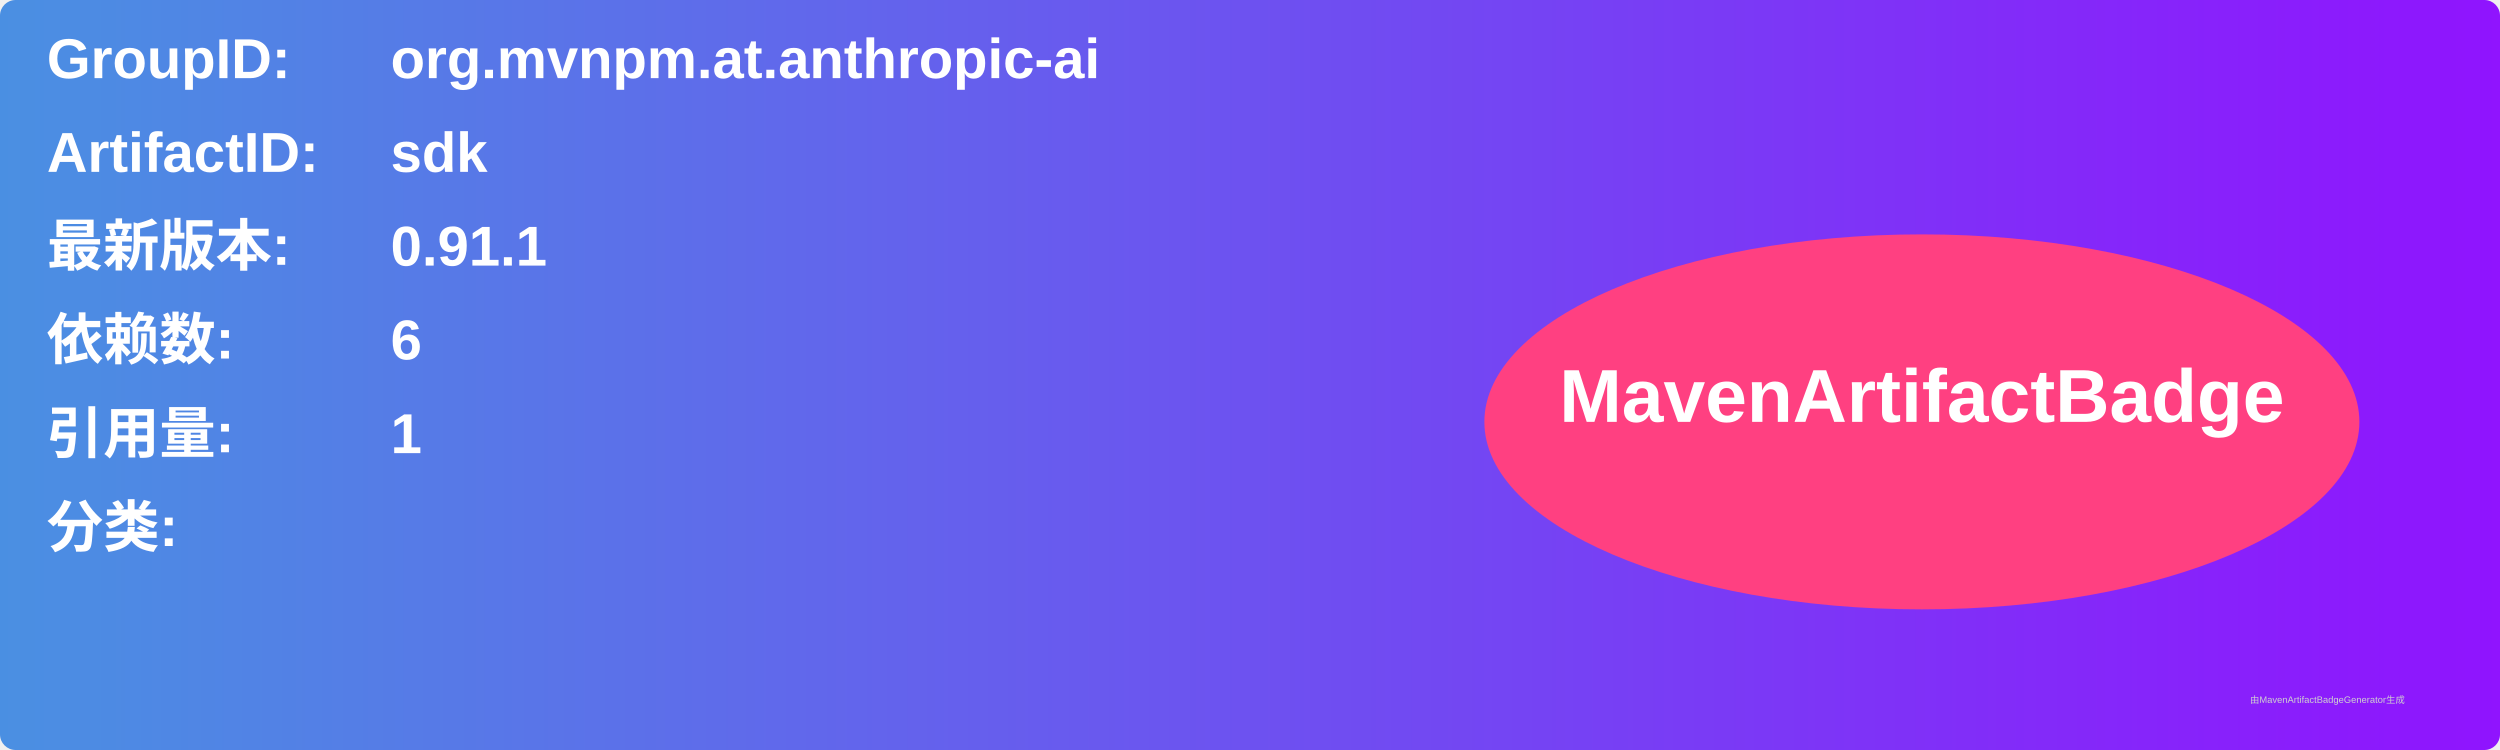
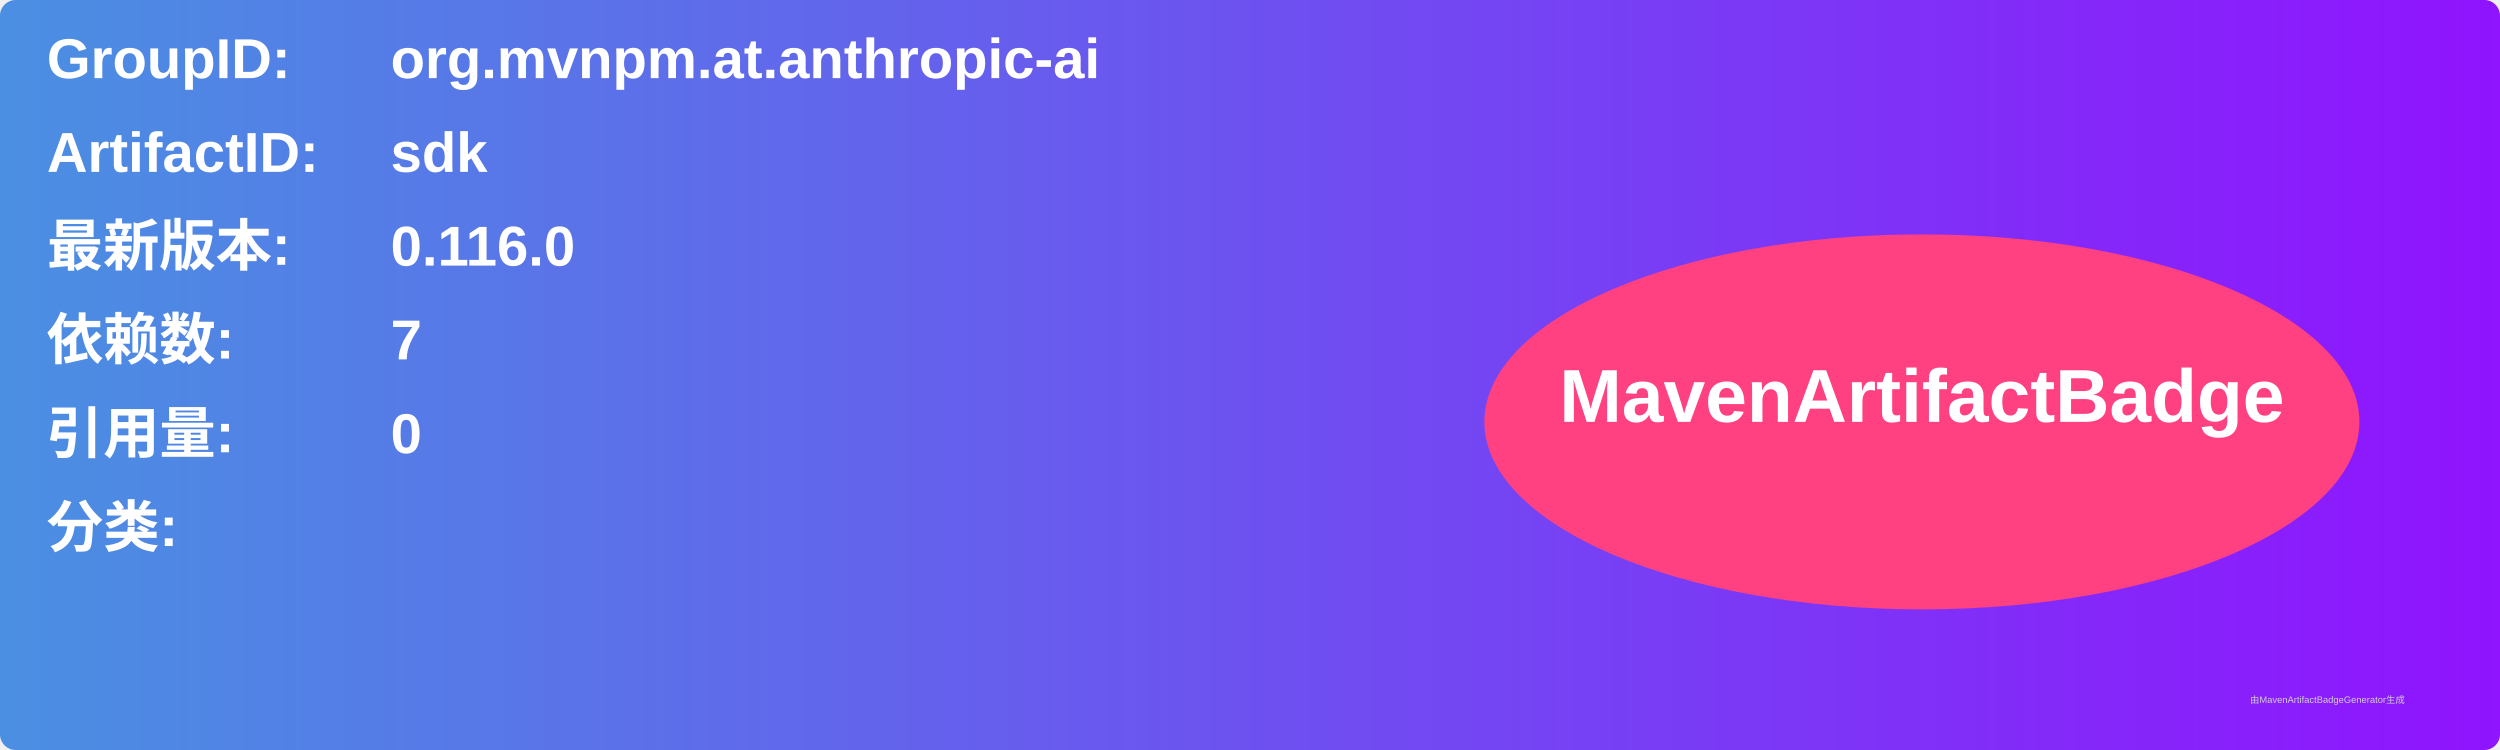
<svg xmlns="http://www.w3.org/2000/svg" width="800" height="240" viewBox="0 0 800 240">
  <linearGradient id="grad" x1="0%" y1="0%" x2="100%" y2="0%">
    <stop offset="0%" stop-color="#4a90e2" />
    <stop offset="100%" stop-color="#9013fe" />
  </linearGradient>
  <rect width="100%" height="100%" rx="5" ry="5" fill="url(#grad)" />
  <g transform="translate(15, 15)">
    <text x="0" y="10" font-family="Arial" font-size="18" fill="white" font-weight="bold" width="260">GroupID:</text>
    <text x="110" y="10" font-family="Arial" font-size="18" fill="white" font-weight="bold" width="460">org.mvnpm.at.anthropic-ai</text>
    <text x="0" y="40" font-family="Arial" font-size="18" fill="white" font-weight="bold" width="260">ArtifactID:</text>
    <text x="110" y="40" font-family="Arial" font-size="18" fill="white" font-weight="bold" width="460">sdk</text>
    <text x="0" y="70" font-family="Arial" font-size="18" fill="white" font-weight="bold">最新版本:</text>
    <text x="110" y="70" font-family="Arial" font-size="18" fill="white" font-weight="bold">
-       <tspan font-weight="bold">0.91.1</tspan>
+       <tspan font-weight="bold">0.116.0</tspan>
    </text>
    <text x="0" y="100" font-family="Arial" font-size="18" fill="white" font-weight="bold">依赖数: </text>
    <text x="110" y="100" font-family="Arial" font-size="18" fill="white">
-       <tspan font-weight="bold">6</tspan>
+       <tspan font-weight="bold">7</tspan>
    </text>
    <text x="0" y="130" font-family="Arial" font-size="18" fill="white" font-weight="bold">引用量: </text>
    <text x="110" y="130" font-family="Arial" font-size="18" fill="white">
-       <tspan font-weight="bold">1</tspan>
+       <tspan font-weight="bold">0</tspan>
    </text>
    <text x="0" y="160" font-family="Arial" font-size="18" fill="white" font-weight="bold">分类:</text>
    <text x="10" y="190" font-family="Arial" font-size="10" fill="white">
      <tspan font-weight="bold" />
    </text>
    <ellipse cx="600" cy="120" rx="140" ry="60" fill="#ff4081" />
    <text x="600" y="120" text-anchor="middle" font-family="Arial" font-size="24" fill="white" font-weight="bold">MavenArtifactBadge</text>
  </g>
  <text x="720" y="225" font-family="Arial" font-size="3" fill="#d0d0d0">由MavenArtifactBadgeGenerator生成</text>
</svg>
